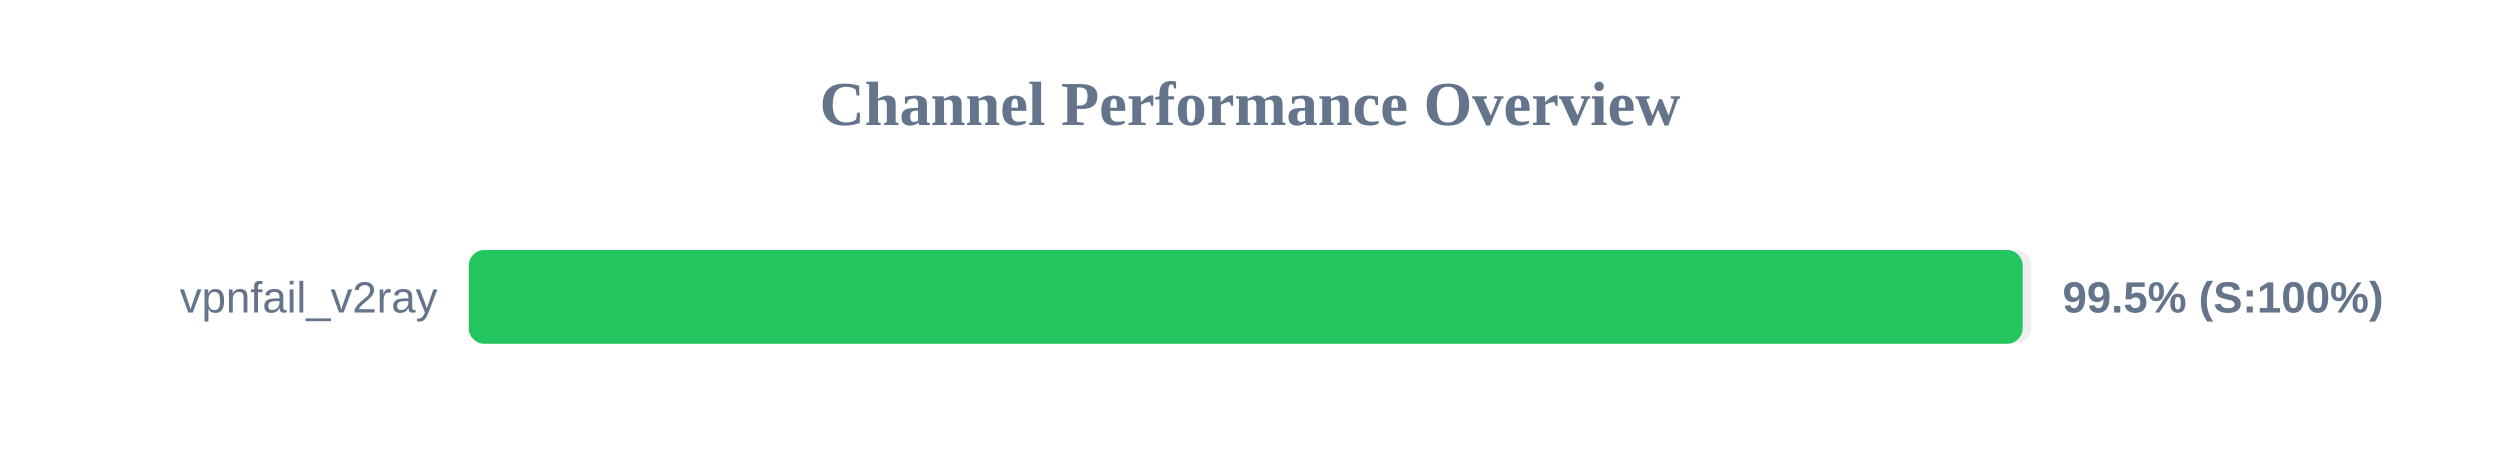
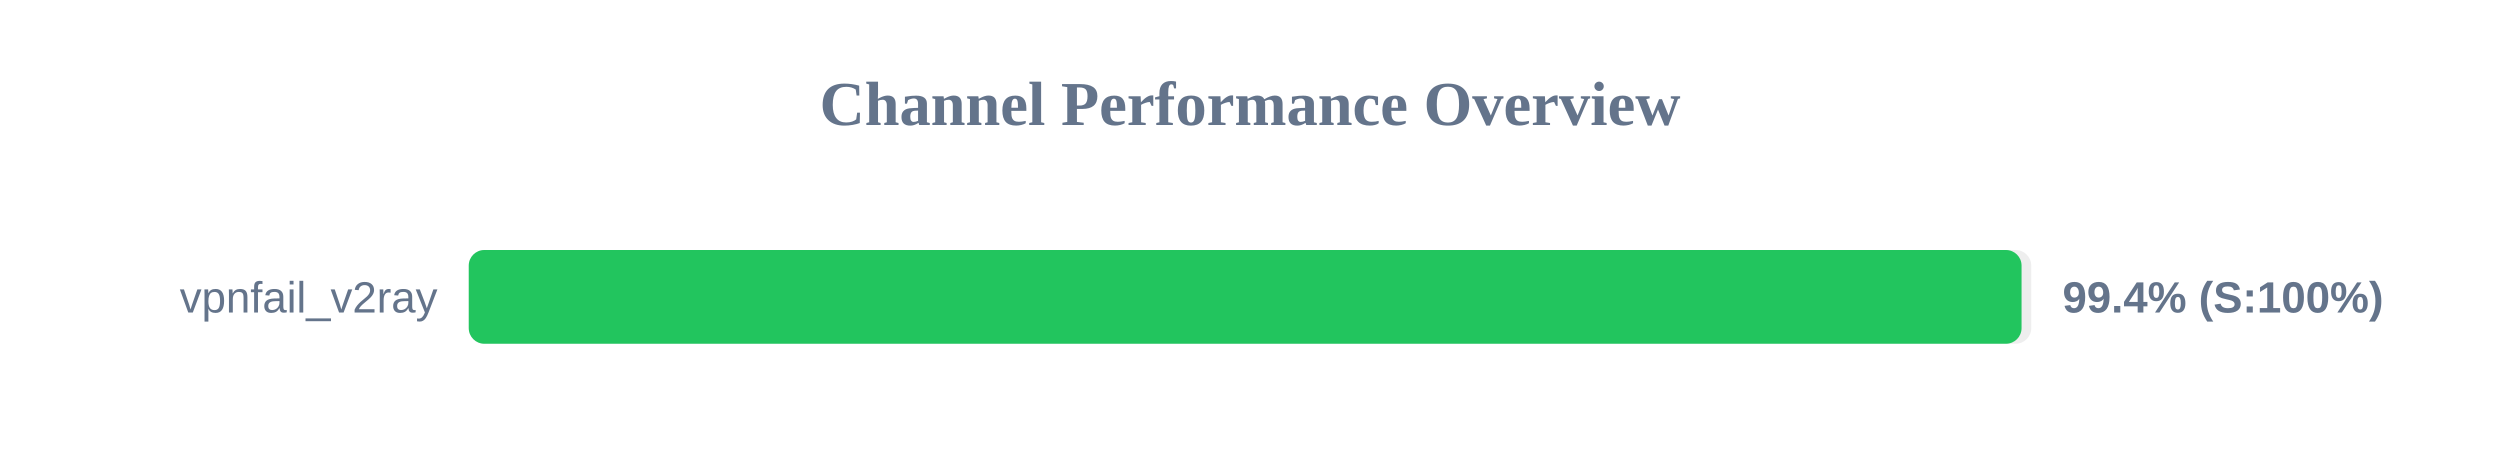
<svg xmlns="http://www.w3.org/2000/svg" width="800" height="150" version="1.1">
  <style>
        .row { font: 14px Arial; fill: #64748b; }
        .score { font: bold 14px Arial; fill: #64748b; }
    </style>
  <text x="400" y="40" text-anchor="middle" font-size="20px" font-weight="bold" fill="#64748b">Channel Performance Overview</text>
  <rect x="150" y="80" width="500" height="30" fill="#eee" rx="5" />
-   <rect x="150" y="80" width="497.25" height="30" fill="#22c55e" rx="5" />
+   <rect x="150" y="80" width="496.9" height="30" fill="#22c55e" rx="5" />
  <text x="140" y="100" text-anchor="end" class="row">vpnfail_v2ray</text>
-   <text x="660" y="100" text-anchor="start" class="score">99.5% (S:100%)</text>
+   <text x="660" y="100" text-anchor="start" class="score">99.4% (S:100%)</text>
</svg>
